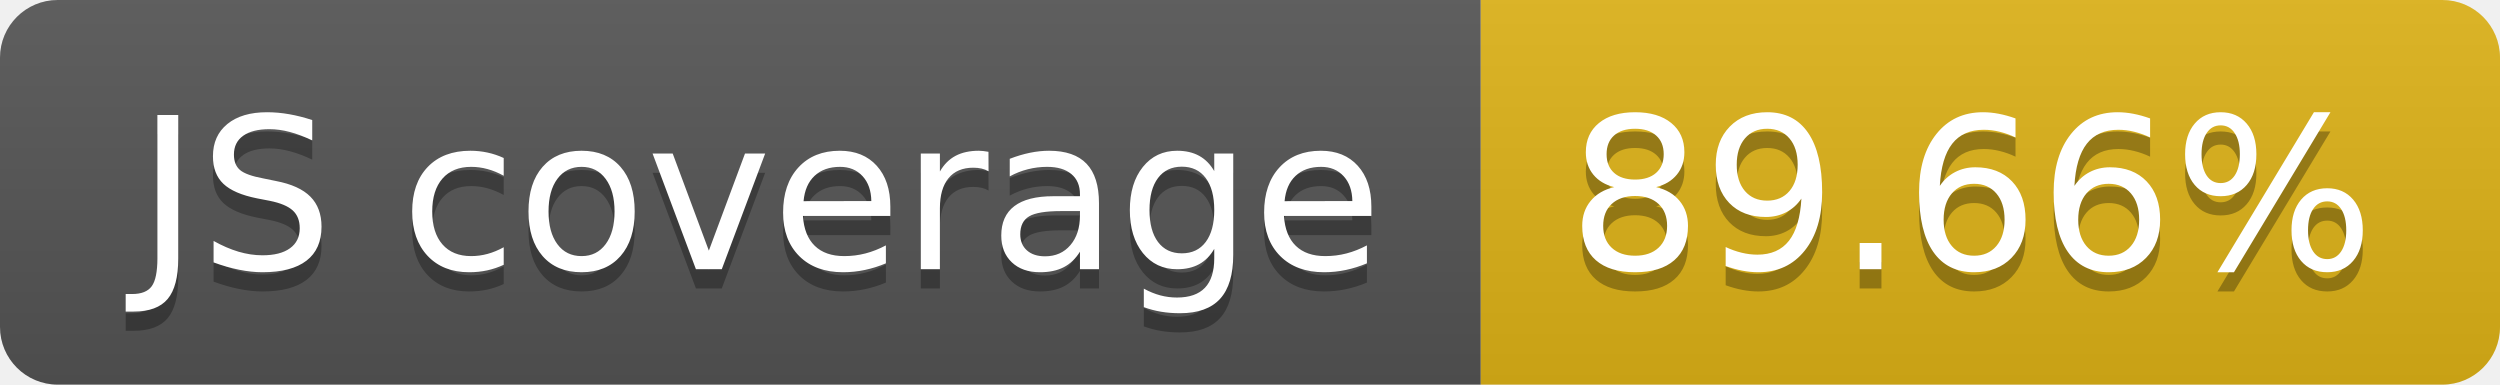
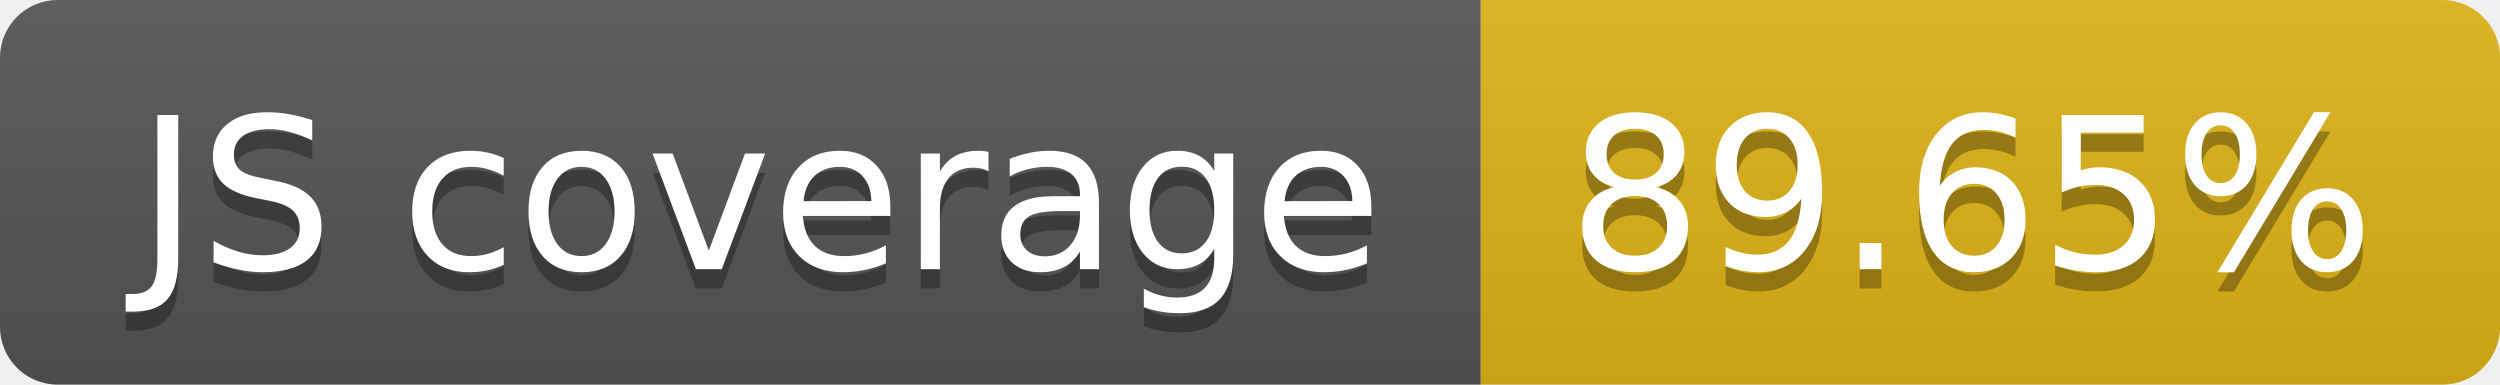
- <svg xmlns="http://www.w3.org/2000/svg" width="130" height="20" role="img" aria-label="JS coverage: 89.66%">
+ <svg xmlns="http://www.w3.org/2000/svg" width="130" height="20" role="img" aria-label="JS coverage: 89.65%">
  <linearGradient id="s" x2="0" y2="100%">
    <stop offset="0" stop-color="#bbb" stop-opacity=".1" />
    <stop offset="1" stop-opacity=".1" />
  </linearGradient>
  <clipPath id="r">
    <rect width="130" height="20" rx="3" fill="#fff" />
  </clipPath>
  <g clip-path="url(#r)">
    <rect width="77" height="20" fill="#555" />
    <rect x="77" width="53" height="20" fill="#dfb317" />
    <rect width="130" height="20" fill="url(#s)" />
  </g>
  <g fill="#fff" text-anchor="middle" font-family="Verdana,Geneva,DejaVu Sans,sans-serif" text-rendering="geometricPrecision" font-size="110">
    <text aria-hidden="true" x="395" y="150" fill="#010101" fill-opacity=".3" transform="scale(.1)" textLength="670">JS coverage</text>
    <text x="395" y="140" transform="scale(.1)" fill="#fff" textLength="670">JS coverage</text>
-     <text aria-hidden="true" x="1025" y="150" fill="#010101" fill-opacity=".3" transform="scale(.1)" textLength="430">89.66%</text>
-     <text x="1025" y="140" transform="scale(.1)" fill="#fff" textLength="430">89.66%</text>
+     <text aria-hidden="true" x="1025" y="150" fill="#010101" fill-opacity=".3" transform="scale(.1)" textLength="430">89.65%</text>
+     <text x="1025" y="140" transform="scale(.1)" fill="#fff" textLength="430">89.65%</text>
  </g>
</svg>
